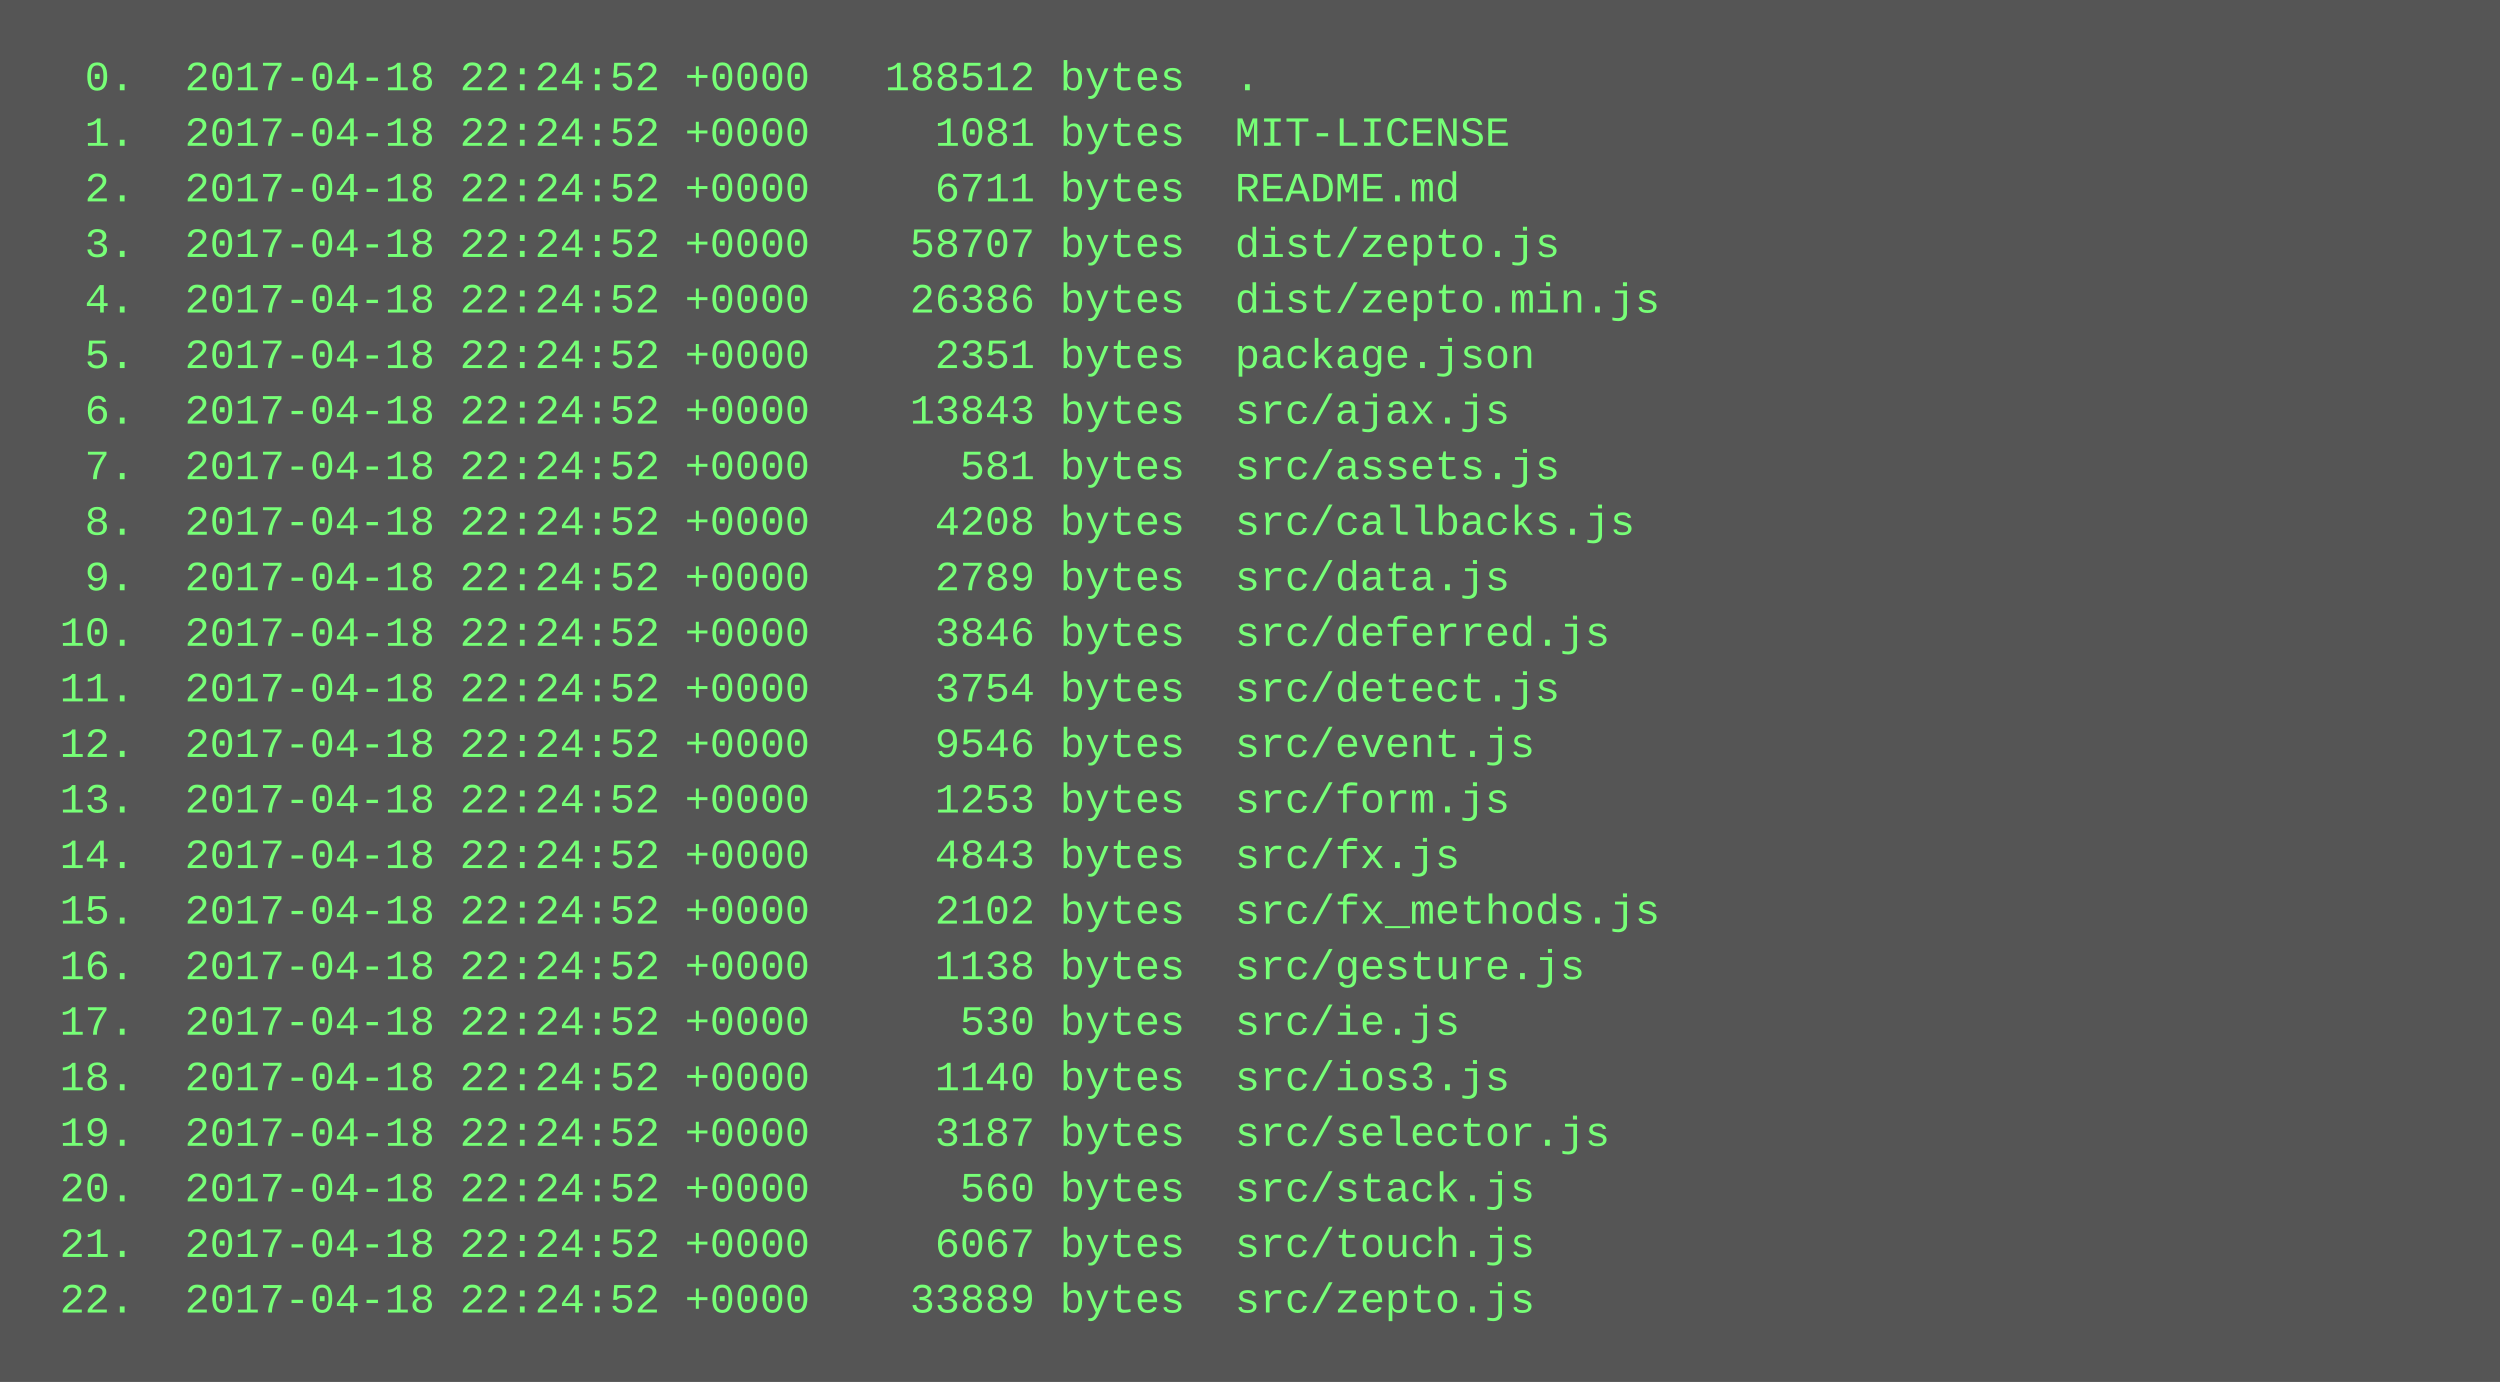
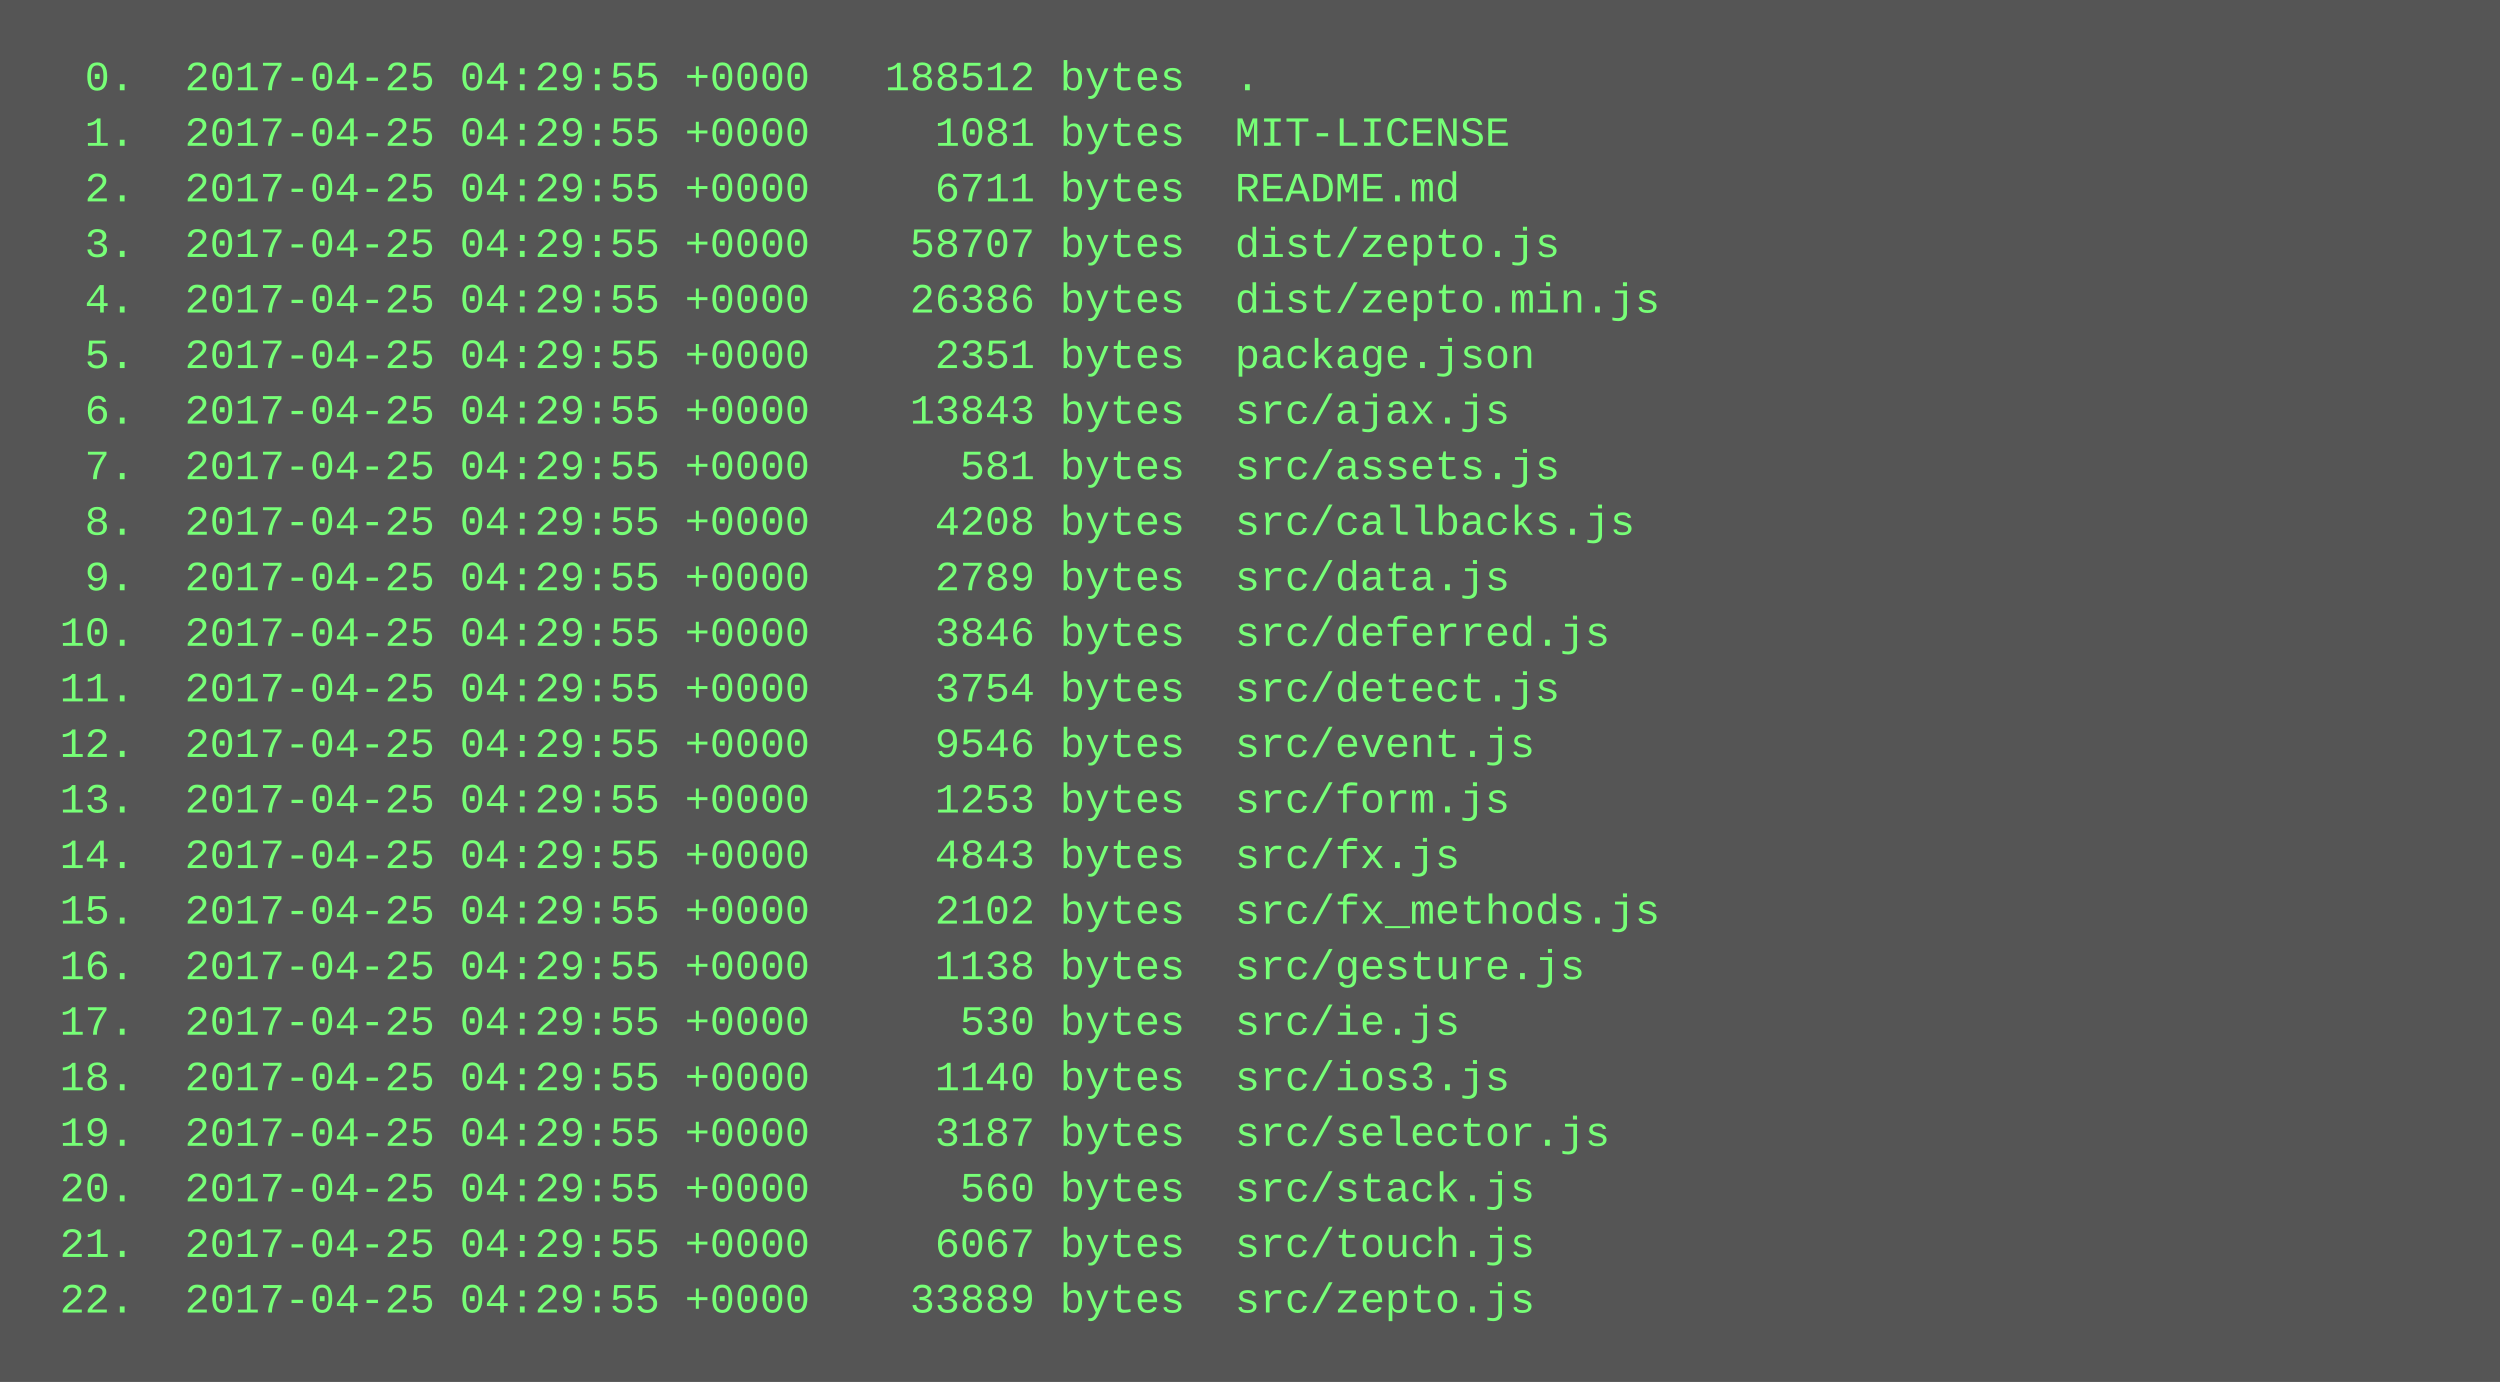
<svg xmlns="http://www.w3.org/2000/svg" height="398" width="720">
  <rect height="398" fill="#555" width="720" />
  <text fill="#7f7" font-family="Courier New" font-size="12" xml:space="preserve">
-     <tspan x="10" y="26">  0.  2017-04-18 22:24:52 +0000   188512 bytes  .</tspan>
-     <tspan x="10" y="42">  1.  2017-04-18 22:24:52 +0000     1081 bytes  MIT-LICENSE</tspan>
-     <tspan x="10" y="58">  2.  2017-04-18 22:24:52 +0000     6711 bytes  README.md</tspan>
-     <tspan x="10" y="74">  3.  2017-04-18 22:24:52 +0000    58707 bytes  dist/zepto.js</tspan>
-     <tspan x="10" y="90">  4.  2017-04-18 22:24:52 +0000    26386 bytes  dist/zepto.min.js</tspan>
-     <tspan x="10" y="106">  5.  2017-04-18 22:24:52 +0000     2351 bytes  package.json</tspan>
-     <tspan x="10" y="122">  6.  2017-04-18 22:24:52 +0000    13843 bytes  src/ajax.js</tspan>
-     <tspan x="10" y="138">  7.  2017-04-18 22:24:52 +0000      581 bytes  src/assets.js</tspan>
-     <tspan x="10" y="154">  8.  2017-04-18 22:24:52 +0000     4208 bytes  src/callbacks.js</tspan>
-     <tspan x="10" y="170">  9.  2017-04-18 22:24:52 +0000     2789 bytes  src/data.js</tspan>
-     <tspan x="10" y="186"> 10.  2017-04-18 22:24:52 +0000     3846 bytes  src/deferred.js</tspan>
-     <tspan x="10" y="202"> 11.  2017-04-18 22:24:52 +0000     3754 bytes  src/detect.js</tspan>
-     <tspan x="10" y="218"> 12.  2017-04-18 22:24:52 +0000     9546 bytes  src/event.js</tspan>
-     <tspan x="10" y="234"> 13.  2017-04-18 22:24:52 +0000     1253 bytes  src/form.js</tspan>
-     <tspan x="10" y="250"> 14.  2017-04-18 22:24:52 +0000     4843 bytes  src/fx.js</tspan>
-     <tspan x="10" y="266"> 15.  2017-04-18 22:24:52 +0000     2102 bytes  src/fx_methods.js</tspan>
-     <tspan x="10" y="282"> 16.  2017-04-18 22:24:52 +0000     1138 bytes  src/gesture.js</tspan>
-     <tspan x="10" y="298"> 17.  2017-04-18 22:24:52 +0000      530 bytes  src/ie.js</tspan>
-     <tspan x="10" y="314"> 18.  2017-04-18 22:24:52 +0000     1140 bytes  src/ios3.js</tspan>
-     <tspan x="10" y="330"> 19.  2017-04-18 22:24:52 +0000     3187 bytes  src/selector.js</tspan>
-     <tspan x="10" y="346"> 20.  2017-04-18 22:24:52 +0000      560 bytes  src/stack.js</tspan>
-     <tspan x="10" y="362"> 21.  2017-04-18 22:24:52 +0000     6067 bytes  src/touch.js</tspan>
-     <tspan x="10" y="378"> 22.  2017-04-18 22:24:52 +0000    33889 bytes  src/zepto.js</tspan>
+     <tspan x="10" y="26">  0.  2017-04-25 04:29:55 +0000   188512 bytes  .</tspan>
+     <tspan x="10" y="42">  1.  2017-04-25 04:29:55 +0000     1081 bytes  MIT-LICENSE</tspan>
+     <tspan x="10" y="58">  2.  2017-04-25 04:29:55 +0000     6711 bytes  README.md</tspan>
+     <tspan x="10" y="74">  3.  2017-04-25 04:29:55 +0000    58707 bytes  dist/zepto.js</tspan>
+     <tspan x="10" y="90">  4.  2017-04-25 04:29:55 +0000    26386 bytes  dist/zepto.min.js</tspan>
+     <tspan x="10" y="106">  5.  2017-04-25 04:29:55 +0000     2351 bytes  package.json</tspan>
+     <tspan x="10" y="122">  6.  2017-04-25 04:29:55 +0000    13843 bytes  src/ajax.js</tspan>
+     <tspan x="10" y="138">  7.  2017-04-25 04:29:55 +0000      581 bytes  src/assets.js</tspan>
+     <tspan x="10" y="154">  8.  2017-04-25 04:29:55 +0000     4208 bytes  src/callbacks.js</tspan>
+     <tspan x="10" y="170">  9.  2017-04-25 04:29:55 +0000     2789 bytes  src/data.js</tspan>
+     <tspan x="10" y="186"> 10.  2017-04-25 04:29:55 +0000     3846 bytes  src/deferred.js</tspan>
+     <tspan x="10" y="202"> 11.  2017-04-25 04:29:55 +0000     3754 bytes  src/detect.js</tspan>
+     <tspan x="10" y="218"> 12.  2017-04-25 04:29:55 +0000     9546 bytes  src/event.js</tspan>
+     <tspan x="10" y="234"> 13.  2017-04-25 04:29:55 +0000     1253 bytes  src/form.js</tspan>
+     <tspan x="10" y="250"> 14.  2017-04-25 04:29:55 +0000     4843 bytes  src/fx.js</tspan>
+     <tspan x="10" y="266"> 15.  2017-04-25 04:29:55 +0000     2102 bytes  src/fx_methods.js</tspan>
+     <tspan x="10" y="282"> 16.  2017-04-25 04:29:55 +0000     1138 bytes  src/gesture.js</tspan>
+     <tspan x="10" y="298"> 17.  2017-04-25 04:29:55 +0000      530 bytes  src/ie.js</tspan>
+     <tspan x="10" y="314"> 18.  2017-04-25 04:29:55 +0000     1140 bytes  src/ios3.js</tspan>
+     <tspan x="10" y="330"> 19.  2017-04-25 04:29:55 +0000     3187 bytes  src/selector.js</tspan>
+     <tspan x="10" y="346"> 20.  2017-04-25 04:29:55 +0000      560 bytes  src/stack.js</tspan>
+     <tspan x="10" y="362"> 21.  2017-04-25 04:29:55 +0000     6067 bytes  src/touch.js</tspan>
+     <tspan x="10" y="378"> 22.  2017-04-25 04:29:55 +0000    33889 bytes  src/zepto.js</tspan>
  </text>
</svg>
